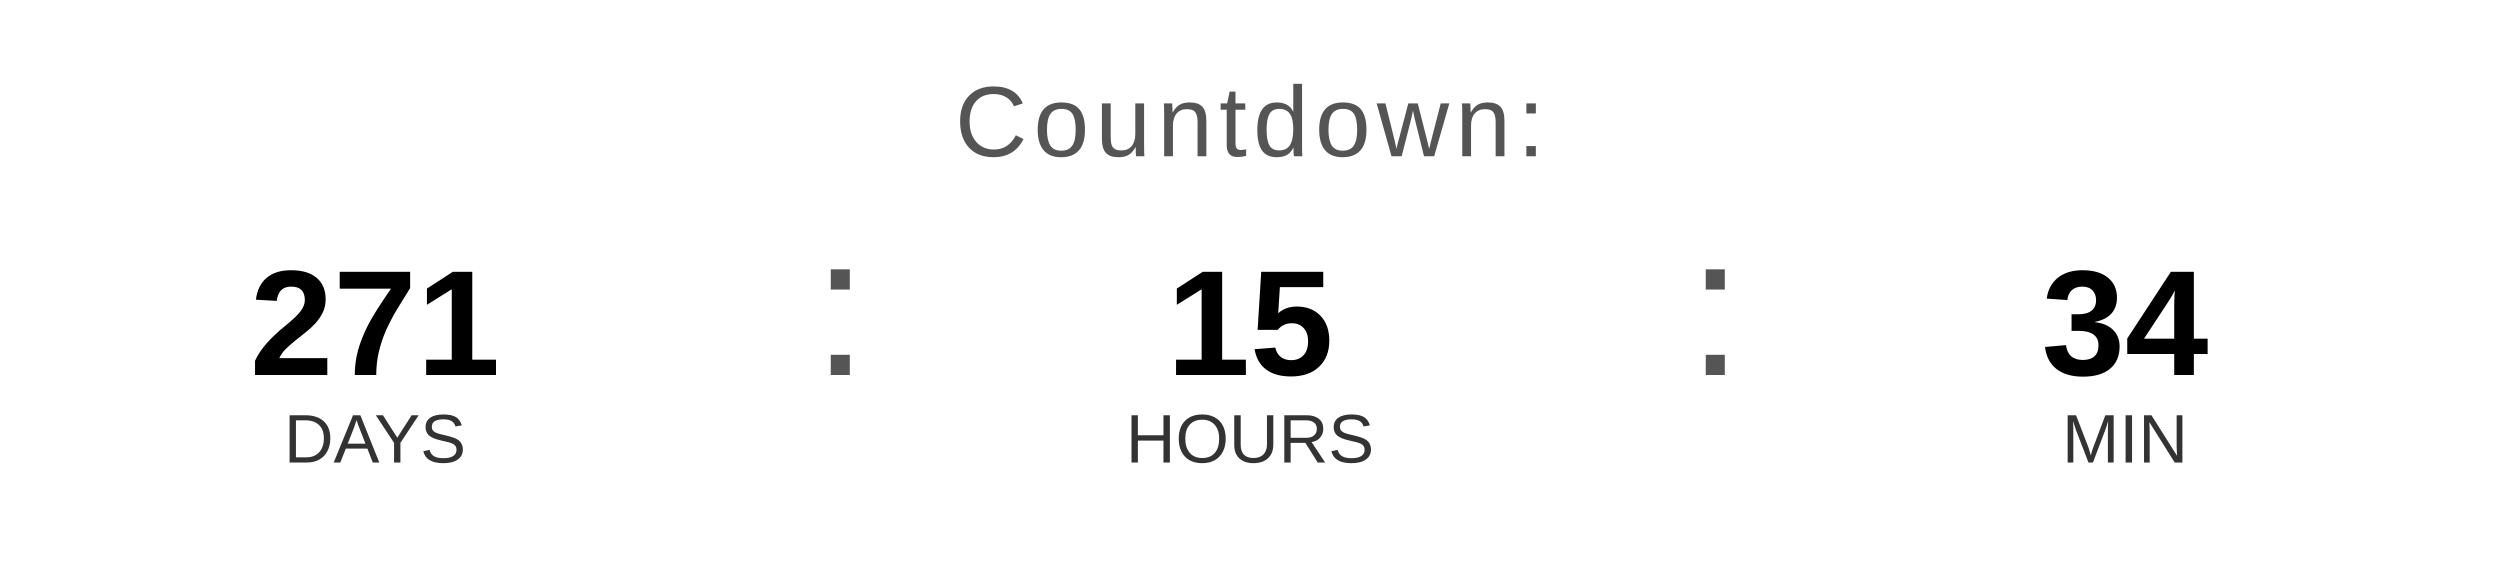
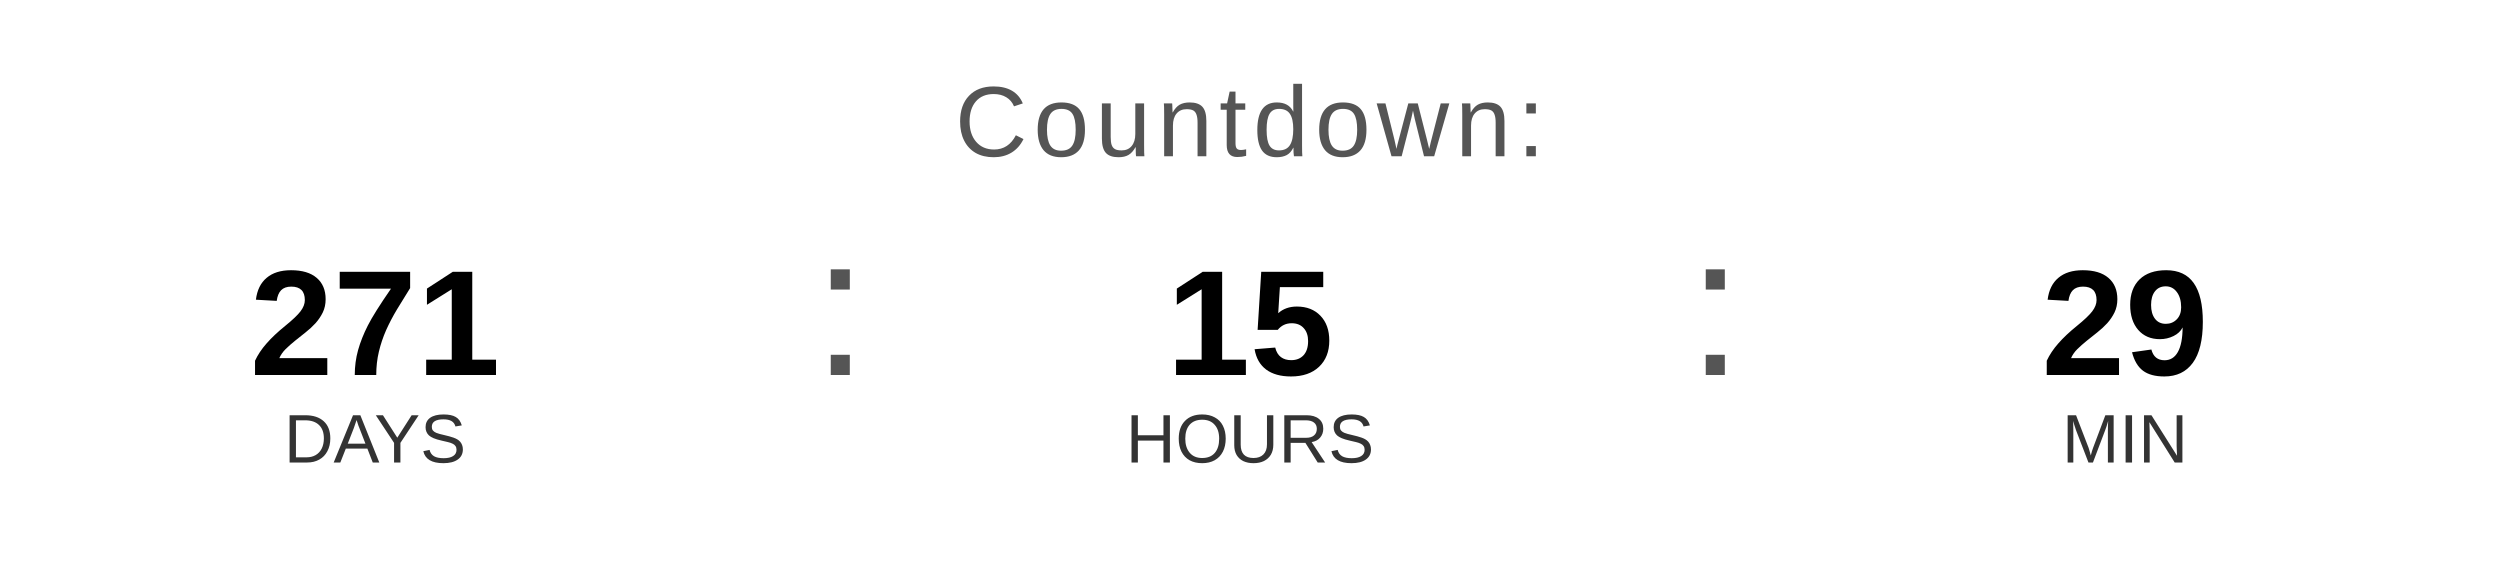
<svg xmlns="http://www.w3.org/2000/svg" width="400" height="90" viewBox="0 0 400 90">
  <text x="200" y="25" font-family="Arial, Helvetica, sans-serif" font-size="16" fill="#555555" text-anchor="middle" letter-spacing="1">
    Countdown:
  </text>
  <text x="60" y="60" font-family="Arial, Helvetica, sans-serif" font-size="24" font-weight="bold" fill="#000000" text-anchor="middle">271</text>
  <text x="60" y="74" font-family="Arial, Helvetica, sans-serif" font-size="11" fill="#333333" text-anchor="middle">DAYS</text>
  <text x="130" y="60" font-family="Arial, sans-serif" font-size="32" fill="#555555">:</text>
  <text x="200" y="60" font-family="Arial, Helvetica, sans-serif" font-size="24" font-weight="bold" fill="#000000" text-anchor="middle">15</text>
  <text x="200" y="74" font-family="Arial, Helvetica, sans-serif" font-size="11" fill="#333333" text-anchor="middle">HOURS</text>
  <text x="270" y="60" font-family="Arial, sans-serif" font-size="32" fill="#555555">:</text>
-   <text x="340" y="60" font-family="Arial, Helvetica, sans-serif" font-size="24" font-weight="bold" fill="#000000" text-anchor="middle">34</text>
+   <text x="340" y="60" font-family="Arial, Helvetica, sans-serif" font-size="24" font-weight="bold" fill="#000000" text-anchor="middle">29</text>
  <text x="340" y="74" font-family="Arial, Helvetica, sans-serif" font-size="11" fill="#333333" text-anchor="middle">MIN</text>
</svg>
